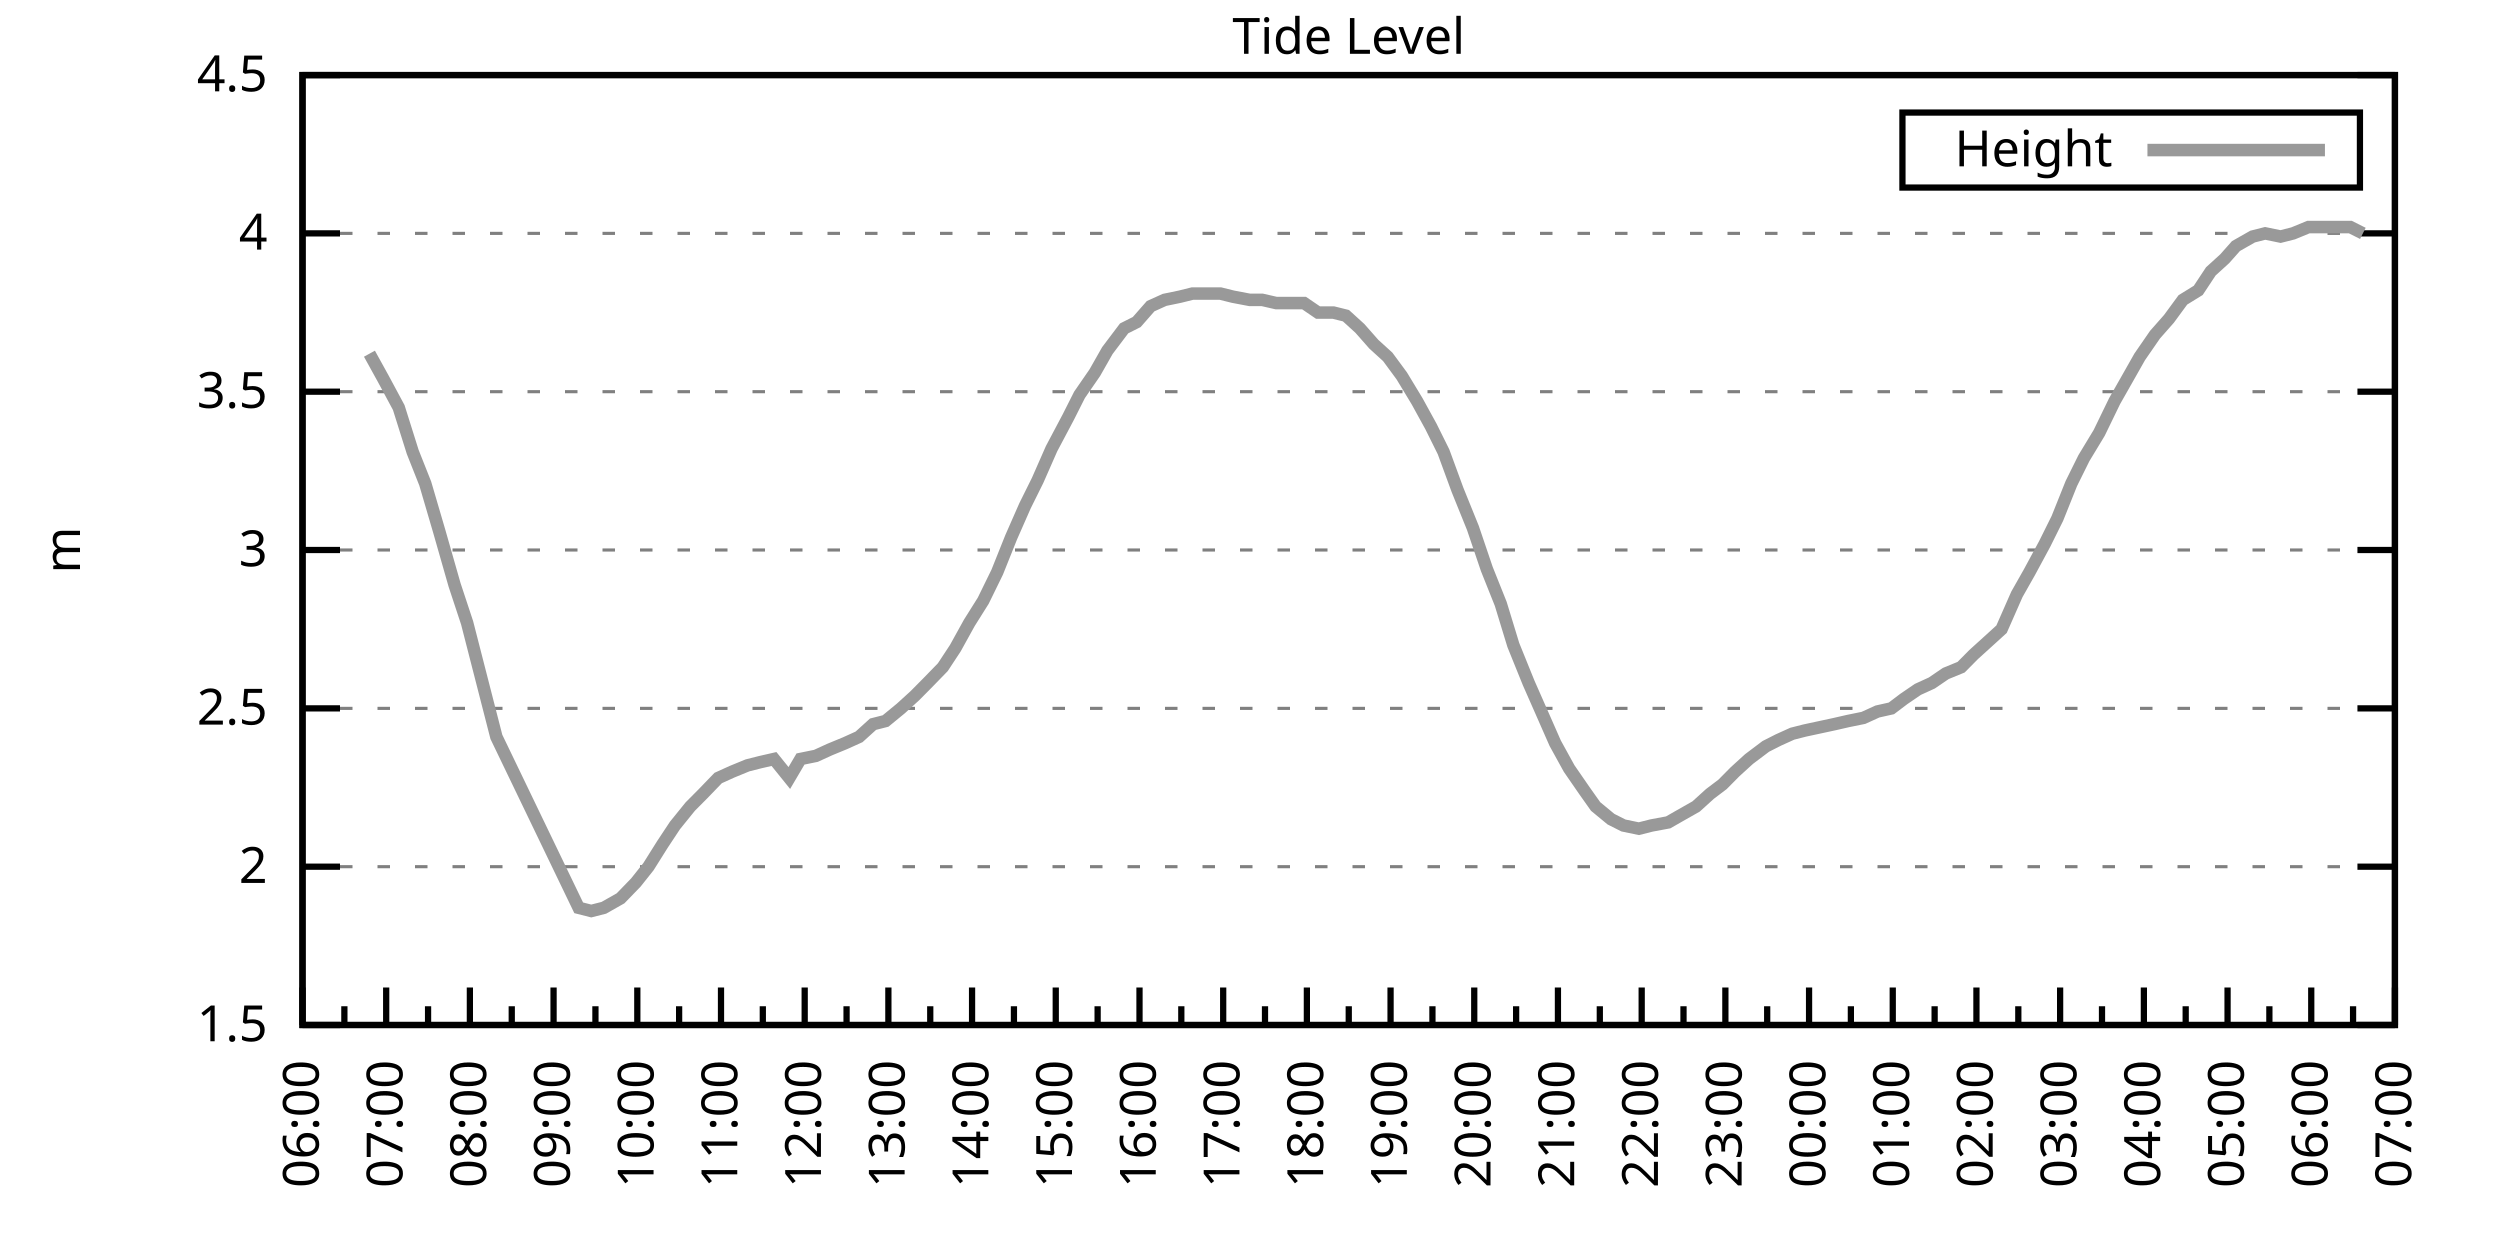
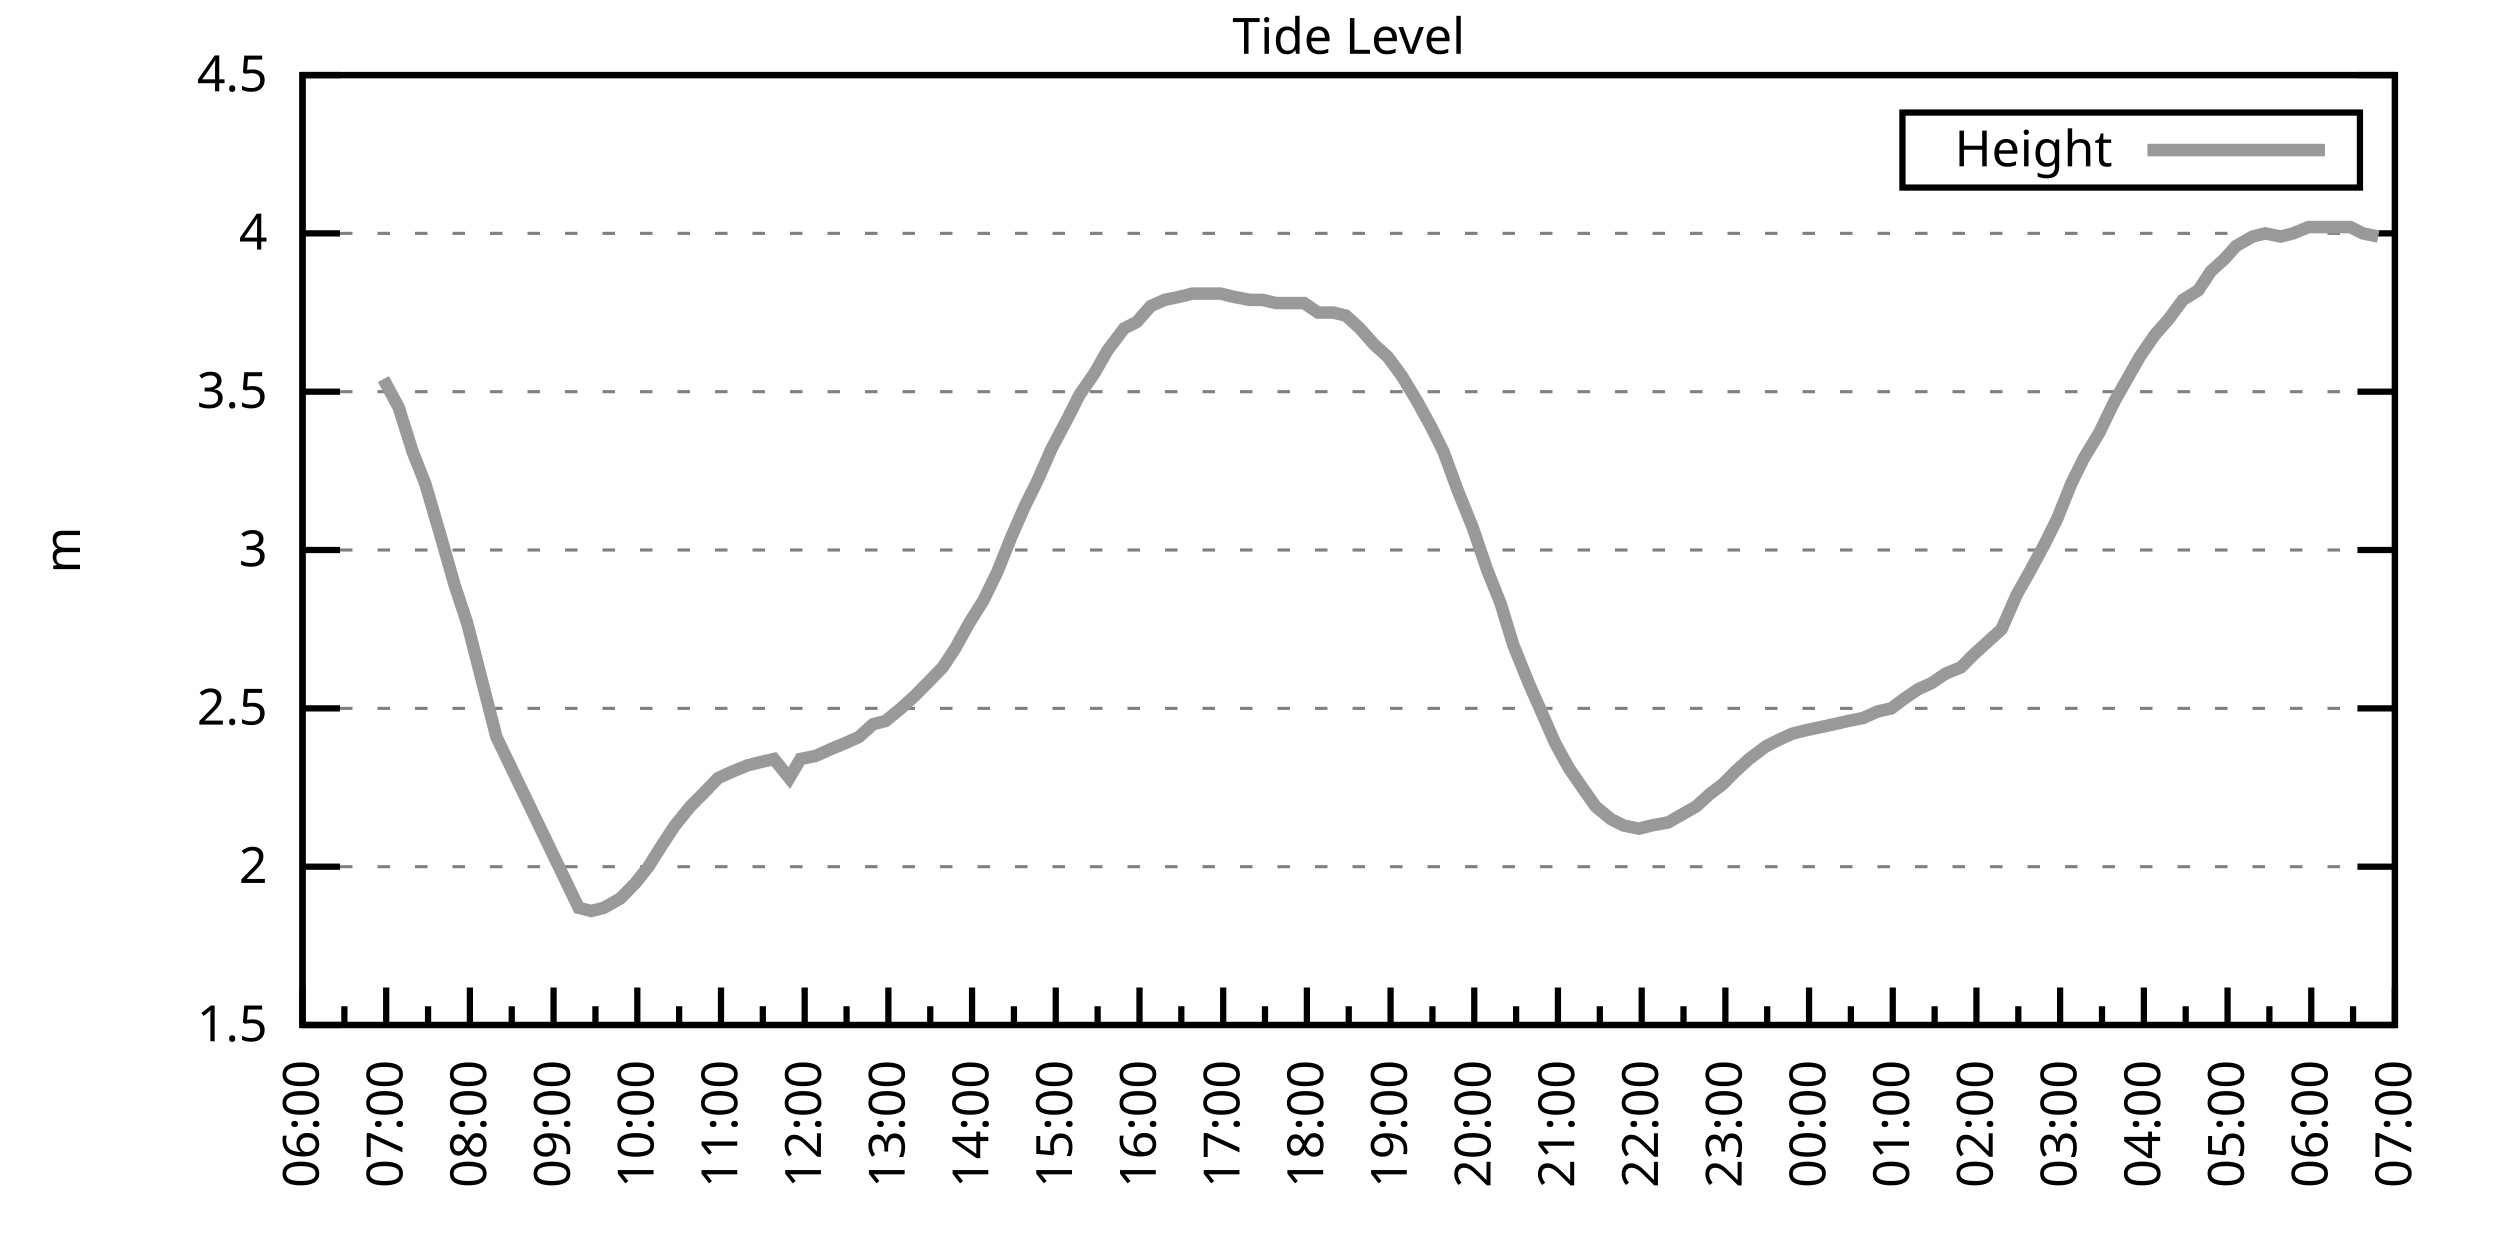
<svg xmlns="http://www.w3.org/2000/svg" xmlns:xlink="http://www.w3.org/1999/xlink" width="400" height="200" viewBox="0 0 400 200">
  <g id="gnuplot_canvas">
    <rect x="0" y="0" width="400" height="200" fill="none" />
    <defs>
      <circle id="gpDot" r="0.5" stroke-width="0.5" stroke="currentColor" />
      <path id="gpPt0" stroke-width="0.333" stroke="currentColor" d="M-1,0 h2 M0,-1 v2" />
      <path id="gpPt1" stroke-width="0.333" stroke="currentColor" d="M-1,-1 L1,1 M1,-1 L-1,1" />
      <path id="gpPt2" stroke-width="0.333" stroke="currentColor" d="M-1,0 L1,0 M0,-1 L0,1 M-1,-1 L1,1 M-1,1 L1,-1" />
      <rect id="gpPt3" stroke-width="0.333" stroke="currentColor" x="-1" y="-1" width="2" height="2" />
      <rect id="gpPt4" stroke-width="0.333" stroke="currentColor" fill="currentColor" x="-1" y="-1" width="2" height="2" />
      <circle id="gpPt5" stroke-width="0.333" stroke="currentColor" cx="0" cy="0" r="1" />
      <use xlink:href="#gpPt5" id="gpPt6" fill="currentColor" stroke="none" />
      <path id="gpPt7" stroke-width="0.333" stroke="currentColor" d="M0,-1.33 L-1.33,0.67 L1.33,0.67 z" />
      <use xlink:href="#gpPt7" id="gpPt8" fill="currentColor" stroke="none" />
      <use xlink:href="#gpPt7" id="gpPt9" stroke="currentColor" transform="rotate(180)" />
      <use xlink:href="#gpPt9" id="gpPt10" fill="currentColor" stroke="none" />
      <use xlink:href="#gpPt3" id="gpPt11" stroke="currentColor" transform="rotate(45)" />
      <use xlink:href="#gpPt11" id="gpPt12" fill="currentColor" stroke="none" />
      <path id="gpPt13" stroke-width="0.333" stroke="currentColor" d="M0,1.330 L1.265,0.411 L0.782,-1.067 L-0.782,-1.076 L-1.265,0.411 z" />
      <use xlink:href="#gpPt13" id="gpPt14" fill="currentColor" stroke="none" />
      <filter id="textbox" filterUnits="objectBoundingBox" x="0" y="0" height="1" width="1">
        <feFlood flood-color="white" flood-opacity="1" result="bgnd" />
        <feComposite in="SourceGraphic" in2="bgnd" operator="atop" />
      </filter>
      <filter id="greybox" filterUnits="objectBoundingBox" x="0" y="0" height="1" width="1">
        <feFlood flood-color="lightgrey" flood-opacity="1" result="grey" />
        <feComposite in="SourceGraphic" in2="grey" operator="atop" />
      </filter>
    </defs>
    <g fill="none" color="white" stroke="currentColor" stroke-width="1.00" stroke-linecap="butt" stroke-linejoin="miter">
</g>
    <g fill="none" color="black" stroke="currentColor" stroke-width="1.00" stroke-linecap="butt" stroke-linejoin="miter">
      <g stroke="none" shape-rendering="crispEdges">
        <polygon fill="rgb(255, 255, 255)" points="48.40,164.00 383.18,164.00 383.18,12.02 48.40,12.02 " />
      </g>
    </g>
    <g fill="none" color="black" stroke="currentColor" stroke-width="1.00" stroke-linecap="butt" stroke-linejoin="miter">
</g>
    <g fill="none" color="black" stroke="black" stroke-width="0.50" stroke-linecap="butt" stroke-linejoin="miter">
</g>
    <g fill="none" color="gray" stroke="currentColor" stroke-width="0.50" stroke-linecap="butt" stroke-linejoin="miter">
      <path stroke="gray" stroke-dasharray="2,4" class="gridline" d="M48.40,164.00 L383.19,164.00  " />
    </g>
    <g fill="none" color="gray" stroke="gray" stroke-width="1.00" stroke-linecap="butt" stroke-linejoin="miter">
</g>
    <g fill="none" color="black" stroke="currentColor" stroke-width="1.00" stroke-linecap="butt" stroke-linejoin="miter">
      <path stroke="black" d="M48.40,164.00 L54.40,164.00 M383.19,164.00 L377.19,164.00  " />
      <g transform="translate(42.80,166.60)" stroke="none" fill="black" font-family="Sans" font-size="8.00" text-anchor="end">
        <text>
          <tspan font-family="Sans"> 1.5</tspan>
        </text>
      </g>
    </g>
    <g fill="none" color="black" stroke="currentColor" stroke-width="1.00" stroke-linecap="butt" stroke-linejoin="miter">
</g>
    <g fill="none" color="black" stroke="black" stroke-width="0.50" stroke-linecap="butt" stroke-linejoin="miter">
</g>
    <g fill="none" color="gray" stroke="currentColor" stroke-width="0.50" stroke-linecap="butt" stroke-linejoin="miter">
      <path stroke="gray" stroke-dasharray="2,4" class="gridline" d="M48.40,138.67 L383.19,138.67  " />
    </g>
    <g fill="none" color="gray" stroke="gray" stroke-width="1.00" stroke-linecap="butt" stroke-linejoin="miter">
</g>
    <g fill="none" color="black" stroke="currentColor" stroke-width="1.00" stroke-linecap="butt" stroke-linejoin="miter">
      <path stroke="black" d="M48.40,138.67 L54.40,138.67 M383.19,138.67 L377.19,138.67  " />
      <g transform="translate(42.80,141.27)" stroke="none" fill="black" font-family="Sans" font-size="8.00" text-anchor="end">
        <text>
          <tspan font-family="Sans"> 2</tspan>
        </text>
      </g>
    </g>
    <g fill="none" color="black" stroke="currentColor" stroke-width="1.00" stroke-linecap="butt" stroke-linejoin="miter">
</g>
    <g fill="none" color="black" stroke="black" stroke-width="0.50" stroke-linecap="butt" stroke-linejoin="miter">
</g>
    <g fill="none" color="gray" stroke="currentColor" stroke-width="0.50" stroke-linecap="butt" stroke-linejoin="miter">
      <path stroke="gray" stroke-dasharray="2,4" class="gridline" d="M48.40,113.34 L383.19,113.34  " />
    </g>
    <g fill="none" color="gray" stroke="gray" stroke-width="1.00" stroke-linecap="butt" stroke-linejoin="miter">
</g>
    <g fill="none" color="black" stroke="currentColor" stroke-width="1.00" stroke-linecap="butt" stroke-linejoin="miter">
      <path stroke="black" d="M48.40,113.34 L54.40,113.34 M383.19,113.34 L377.19,113.34  " />
      <g transform="translate(42.80,115.94)" stroke="none" fill="black" font-family="Sans" font-size="8.00" text-anchor="end">
        <text>
          <tspan font-family="Sans"> 2.5</tspan>
        </text>
      </g>
    </g>
    <g fill="none" color="black" stroke="currentColor" stroke-width="1.00" stroke-linecap="butt" stroke-linejoin="miter">
</g>
    <g fill="none" color="black" stroke="black" stroke-width="0.50" stroke-linecap="butt" stroke-linejoin="miter">
</g>
    <g fill="none" color="gray" stroke="currentColor" stroke-width="0.50" stroke-linecap="butt" stroke-linejoin="miter">
      <path stroke="gray" stroke-dasharray="2,4" class="gridline" d="M48.40,88.00 L383.19,88.00  " />
    </g>
    <g fill="none" color="gray" stroke="gray" stroke-width="1.00" stroke-linecap="butt" stroke-linejoin="miter">
</g>
    <g fill="none" color="black" stroke="currentColor" stroke-width="1.00" stroke-linecap="butt" stroke-linejoin="miter">
      <path stroke="black" d="M48.40,88.00 L54.40,88.00 M383.19,88.00 L377.19,88.00  " />
      <g transform="translate(42.80,90.60)" stroke="none" fill="black" font-family="Sans" font-size="8.00" text-anchor="end">
        <text>
          <tspan font-family="Sans"> 3</tspan>
        </text>
      </g>
    </g>
    <g fill="none" color="black" stroke="currentColor" stroke-width="1.00" stroke-linecap="butt" stroke-linejoin="miter">
</g>
    <g fill="none" color="black" stroke="black" stroke-width="0.50" stroke-linecap="butt" stroke-linejoin="miter">
</g>
    <g fill="none" color="gray" stroke="currentColor" stroke-width="0.50" stroke-linecap="butt" stroke-linejoin="miter">
      <path stroke="gray" stroke-dasharray="2,4" class="gridline" d="M48.40,62.67 L383.19,62.67  " />
    </g>
    <g fill="none" color="gray" stroke="gray" stroke-width="1.00" stroke-linecap="butt" stroke-linejoin="miter">
</g>
    <g fill="none" color="black" stroke="currentColor" stroke-width="1.00" stroke-linecap="butt" stroke-linejoin="miter">
      <path stroke="black" d="M48.40,62.67 L54.40,62.67 M383.19,62.67 L377.19,62.67  " />
      <g transform="translate(42.80,65.27)" stroke="none" fill="black" font-family="Sans" font-size="8.00" text-anchor="end">
        <text>
          <tspan font-family="Sans"> 3.5</tspan>
        </text>
      </g>
    </g>
    <g fill="none" color="black" stroke="currentColor" stroke-width="1.00" stroke-linecap="butt" stroke-linejoin="miter">
</g>
    <g fill="none" color="black" stroke="black" stroke-width="0.50" stroke-linecap="butt" stroke-linejoin="miter">
</g>
    <g fill="none" color="gray" stroke="currentColor" stroke-width="0.50" stroke-linecap="butt" stroke-linejoin="miter">
      <path stroke="gray" stroke-dasharray="2,4" class="gridline" d="M48.40,37.34 L383.19,37.34  " />
    </g>
    <g fill="none" color="gray" stroke="gray" stroke-width="1.00" stroke-linecap="butt" stroke-linejoin="miter">
</g>
    <g fill="none" color="black" stroke="currentColor" stroke-width="1.00" stroke-linecap="butt" stroke-linejoin="miter">
      <path stroke="black" d="M48.40,37.34 L54.40,37.34 M383.19,37.34 L377.19,37.34  " />
      <g transform="translate(42.80,39.94)" stroke="none" fill="black" font-family="Sans" font-size="8.00" text-anchor="end">
        <text>
          <tspan font-family="Sans"> 4</tspan>
        </text>
      </g>
    </g>
    <g fill="none" color="black" stroke="currentColor" stroke-width="1.00" stroke-linecap="butt" stroke-linejoin="miter">
</g>
    <g fill="none" color="black" stroke="black" stroke-width="0.50" stroke-linecap="butt" stroke-linejoin="miter">
</g>
    <g fill="none" color="gray" stroke="currentColor" stroke-width="0.50" stroke-linecap="butt" stroke-linejoin="miter">
      <path stroke="gray" stroke-dasharray="2,4" class="gridline" d="M48.40,12.01 L383.19,12.01  " />
    </g>
    <g fill="none" color="gray" stroke="gray" stroke-width="1.00" stroke-linecap="butt" stroke-linejoin="miter">
</g>
    <g fill="none" color="black" stroke="currentColor" stroke-width="1.00" stroke-linecap="butt" stroke-linejoin="miter">
      <path stroke="black" d="M48.40,12.01 L54.40,12.01 M383.19,12.01 L377.19,12.01  " />
      <g transform="translate(42.80,14.61)" stroke="none" fill="black" font-family="Sans" font-size="8.00" text-anchor="end">
        <text>
          <tspan font-family="Sans"> 4.5</tspan>
        </text>
      </g>
    </g>
    <g fill="none" color="black" stroke="currentColor" stroke-width="1.00" stroke-linecap="butt" stroke-linejoin="miter">
      <path stroke="black" d="M48.40,164.00 L48.40,158.00  " />
      <g transform="translate(51.00,169.60) rotate(270)" stroke="none" fill="black" font-family="Sans" font-size="8.00" text-anchor="end">
        <text>
          <tspan font-family="Sans">06:00</tspan>
        </text>
      </g>
    </g>
    <g fill="none" color="black" stroke="currentColor" stroke-width="1.00" stroke-linecap="butt" stroke-linejoin="miter">
      <path stroke="black" d="M55.10,164.00 L55.10,161.00 M61.79,164.00 L61.79,158.00  " />
      <g transform="translate(64.39,169.60) rotate(270)" stroke="none" fill="black" font-family="Sans" font-size="8.00" text-anchor="end">
        <text>
          <tspan font-family="Sans">07:00</tspan>
        </text>
      </g>
    </g>
    <g fill="none" color="black" stroke="currentColor" stroke-width="1.00" stroke-linecap="butt" stroke-linejoin="miter">
      <path stroke="black" d="M68.49,164.00 L68.49,161.00 M75.18,164.00 L75.18,158.00  " />
      <g transform="translate(77.78,169.60) rotate(270)" stroke="none" fill="black" font-family="Sans" font-size="8.00" text-anchor="end">
        <text>
          <tspan font-family="Sans">08:00</tspan>
        </text>
      </g>
    </g>
    <g fill="none" color="black" stroke="currentColor" stroke-width="1.00" stroke-linecap="butt" stroke-linejoin="miter">
      <path stroke="black" d="M81.88,164.00 L81.88,161.00 M88.57,164.00 L88.57,158.00  " />
      <g transform="translate(91.17,169.60) rotate(270)" stroke="none" fill="black" font-family="Sans" font-size="8.00" text-anchor="end">
        <text>
          <tspan font-family="Sans">09:00</tspan>
        </text>
      </g>
    </g>
    <g fill="none" color="black" stroke="currentColor" stroke-width="1.00" stroke-linecap="butt" stroke-linejoin="miter">
      <path stroke="black" d="M95.27,164.00 L95.27,161.00 M101.97,164.00 L101.97,158.00  " />
      <g transform="translate(104.57,169.60) rotate(270)" stroke="none" fill="black" font-family="Sans" font-size="8.00" text-anchor="end">
        <text>
          <tspan font-family="Sans">10:00</tspan>
        </text>
      </g>
    </g>
    <g fill="none" color="black" stroke="currentColor" stroke-width="1.00" stroke-linecap="butt" stroke-linejoin="miter">
      <path stroke="black" d="M108.66,164.00 L108.66,161.00 M115.36,164.00 L115.36,158.00  " />
      <g transform="translate(117.96,169.60) rotate(270)" stroke="none" fill="black" font-family="Sans" font-size="8.00" text-anchor="end">
        <text>
          <tspan font-family="Sans">11:00</tspan>
        </text>
      </g>
    </g>
    <g fill="none" color="black" stroke="currentColor" stroke-width="1.00" stroke-linecap="butt" stroke-linejoin="miter">
      <path stroke="black" d="M122.05,164.00 L122.05,161.00 M128.75,164.00 L128.75,158.00  " />
      <g transform="translate(131.35,169.60) rotate(270)" stroke="none" fill="black" font-family="Sans" font-size="8.00" text-anchor="end">
        <text>
          <tspan font-family="Sans">12:00</tspan>
        </text>
      </g>
    </g>
    <g fill="none" color="black" stroke="currentColor" stroke-width="1.00" stroke-linecap="butt" stroke-linejoin="miter">
      <path stroke="black" d="M135.45,164.00 L135.45,161.00 M142.14,164.00 L142.14,158.00  " />
      <g transform="translate(144.74,169.60) rotate(270)" stroke="none" fill="black" font-family="Sans" font-size="8.00" text-anchor="end">
        <text>
          <tspan font-family="Sans">13:00</tspan>
        </text>
      </g>
    </g>
    <g fill="none" color="black" stroke="currentColor" stroke-width="1.00" stroke-linecap="butt" stroke-linejoin="miter">
      <path stroke="black" d="M148.84,164.00 L148.84,161.00 M155.53,164.00 L155.53,158.00  " />
      <g transform="translate(158.13,169.60) rotate(270)" stroke="none" fill="black" font-family="Sans" font-size="8.00" text-anchor="end">
        <text>
          <tspan font-family="Sans">14:00</tspan>
        </text>
      </g>
    </g>
    <g fill="none" color="black" stroke="currentColor" stroke-width="1.00" stroke-linecap="butt" stroke-linejoin="miter">
      <path stroke="black" d="M162.23,164.00 L162.23,161.00 M168.92,164.00 L168.92,158.00  " />
      <g transform="translate(171.52,169.60) rotate(270)" stroke="none" fill="black" font-family="Sans" font-size="8.00" text-anchor="end">
        <text>
          <tspan font-family="Sans">15:00</tspan>
        </text>
      </g>
    </g>
    <g fill="none" color="black" stroke="currentColor" stroke-width="1.00" stroke-linecap="butt" stroke-linejoin="miter">
      <path stroke="black" d="M175.62,164.00 L175.62,161.00 M182.32,164.00 L182.32,158.00  " />
      <g transform="translate(184.92,169.60) rotate(270)" stroke="none" fill="black" font-family="Sans" font-size="8.00" text-anchor="end">
        <text>
          <tspan font-family="Sans">16:00</tspan>
        </text>
      </g>
    </g>
    <g fill="none" color="black" stroke="currentColor" stroke-width="1.00" stroke-linecap="butt" stroke-linejoin="miter">
      <path stroke="black" d="M189.01,164.00 L189.01,161.00 M195.71,164.00 L195.71,158.00  " />
      <g transform="translate(198.31,169.60) rotate(270)" stroke="none" fill="black" font-family="Sans" font-size="8.00" text-anchor="end">
        <text>
          <tspan font-family="Sans">17:00</tspan>
        </text>
      </g>
    </g>
    <g fill="none" color="black" stroke="currentColor" stroke-width="1.00" stroke-linecap="butt" stroke-linejoin="miter">
      <path stroke="black" d="M202.40,164.00 L202.40,161.00 M209.10,164.00 L209.10,158.00  " />
      <g transform="translate(211.70,169.60) rotate(270)" stroke="none" fill="black" font-family="Sans" font-size="8.00" text-anchor="end">
        <text>
          <tspan font-family="Sans">18:00</tspan>
        </text>
      </g>
    </g>
    <g fill="none" color="black" stroke="currentColor" stroke-width="1.00" stroke-linecap="butt" stroke-linejoin="miter">
      <path stroke="black" d="M215.80,164.00 L215.80,161.00 M222.49,164.00 L222.49,158.00  " />
      <g transform="translate(225.09,169.60) rotate(270)" stroke="none" fill="black" font-family="Sans" font-size="8.00" text-anchor="end">
        <text>
          <tspan font-family="Sans">19:00</tspan>
        </text>
      </g>
    </g>
    <g fill="none" color="black" stroke="currentColor" stroke-width="1.00" stroke-linecap="butt" stroke-linejoin="miter">
      <path stroke="black" d="M229.19,164.00 L229.19,161.00 M235.88,164.00 L235.88,158.00  " />
      <g transform="translate(238.48,169.60) rotate(270)" stroke="none" fill="black" font-family="Sans" font-size="8.00" text-anchor="end">
        <text>
          <tspan font-family="Sans">20:00</tspan>
        </text>
      </g>
    </g>
    <g fill="none" color="black" stroke="currentColor" stroke-width="1.00" stroke-linecap="butt" stroke-linejoin="miter">
      <path stroke="black" d="M242.58,164.00 L242.58,161.00 M249.27,164.00 L249.27,158.00  " />
      <g transform="translate(251.87,169.60) rotate(270)" stroke="none" fill="black" font-family="Sans" font-size="8.00" text-anchor="end">
        <text>
          <tspan font-family="Sans">21:00</tspan>
        </text>
      </g>
    </g>
    <g fill="none" color="black" stroke="currentColor" stroke-width="1.00" stroke-linecap="butt" stroke-linejoin="miter">
      <path stroke="black" d="M255.97,164.00 L255.97,161.00 M262.67,164.00 L262.67,158.00  " />
      <g transform="translate(265.27,169.60) rotate(270)" stroke="none" fill="black" font-family="Sans" font-size="8.00" text-anchor="end">
        <text>
          <tspan font-family="Sans">22:00</tspan>
        </text>
      </g>
    </g>
    <g fill="none" color="black" stroke="currentColor" stroke-width="1.00" stroke-linecap="butt" stroke-linejoin="miter">
      <path stroke="black" d="M269.36,164.00 L269.36,161.00 M276.06,164.00 L276.06,158.00  " />
      <g transform="translate(278.66,169.60) rotate(270)" stroke="none" fill="black" font-family="Sans" font-size="8.00" text-anchor="end">
        <text>
          <tspan font-family="Sans">23:00</tspan>
        </text>
      </g>
    </g>
    <g fill="none" color="black" stroke="currentColor" stroke-width="1.00" stroke-linecap="butt" stroke-linejoin="miter">
      <path stroke="black" d="M282.75,164.00 L282.75,161.00 M289.45,164.00 L289.45,158.00  " />
      <g transform="translate(292.05,169.60) rotate(270)" stroke="none" fill="black" font-family="Sans" font-size="8.00" text-anchor="end">
        <text>
          <tspan font-family="Sans">00:00</tspan>
        </text>
      </g>
    </g>
    <g fill="none" color="black" stroke="currentColor" stroke-width="1.00" stroke-linecap="butt" stroke-linejoin="miter">
      <path stroke="black" d="M296.14,164.00 L296.14,161.00 M302.84,164.00 L302.84,158.00  " />
      <g transform="translate(305.44,169.60) rotate(270)" stroke="none" fill="black" font-family="Sans" font-size="8.00" text-anchor="end">
        <text>
          <tspan font-family="Sans">01:00</tspan>
        </text>
      </g>
    </g>
    <g fill="none" color="black" stroke="currentColor" stroke-width="1.00" stroke-linecap="butt" stroke-linejoin="miter">
      <path stroke="black" d="M309.54,164.00 L309.54,161.00 M316.23,164.00 L316.23,158.00  " />
      <g transform="translate(318.83,169.60) rotate(270)" stroke="none" fill="black" font-family="Sans" font-size="8.00" text-anchor="end">
        <text>
          <tspan font-family="Sans">02:00</tspan>
        </text>
      </g>
    </g>
    <g fill="none" color="black" stroke="currentColor" stroke-width="1.00" stroke-linecap="butt" stroke-linejoin="miter">
      <path stroke="black" d="M322.93,164.00 L322.93,161.00 M329.62,164.00 L329.62,158.00  " />
      <g transform="translate(332.22,169.60) rotate(270)" stroke="none" fill="black" font-family="Sans" font-size="8.00" text-anchor="end">
        <text>
          <tspan font-family="Sans">03:00</tspan>
        </text>
      </g>
    </g>
    <g fill="none" color="black" stroke="currentColor" stroke-width="1.00" stroke-linecap="butt" stroke-linejoin="miter">
      <path stroke="black" d="M336.32,164.00 L336.32,161.00 M343.02,164.00 L343.02,158.00  " />
      <g transform="translate(345.62,169.60) rotate(270)" stroke="none" fill="black" font-family="Sans" font-size="8.00" text-anchor="end">
        <text>
          <tspan font-family="Sans">04:00</tspan>
        </text>
      </g>
    </g>
    <g fill="none" color="black" stroke="currentColor" stroke-width="1.00" stroke-linecap="butt" stroke-linejoin="miter">
      <path stroke="black" d="M349.71,164.00 L349.71,161.00 M356.41,164.00 L356.41,158.00  " />
      <g transform="translate(359.01,169.60) rotate(270)" stroke="none" fill="black" font-family="Sans" font-size="8.00" text-anchor="end">
        <text>
          <tspan font-family="Sans">05:00</tspan>
        </text>
      </g>
    </g>
    <g fill="none" color="black" stroke="currentColor" stroke-width="1.00" stroke-linecap="butt" stroke-linejoin="miter">
      <path stroke="black" d="M363.10,164.00 L363.10,161.00 M369.80,164.00 L369.80,158.00  " />
      <g transform="translate(372.40,169.60) rotate(270)" stroke="none" fill="black" font-family="Sans" font-size="8.00" text-anchor="end">
        <text>
          <tspan font-family="Sans">06:00</tspan>
        </text>
      </g>
    </g>
    <g fill="none" color="black" stroke="currentColor" stroke-width="1.00" stroke-linecap="butt" stroke-linejoin="miter">
      <path stroke="black" d="M376.49,164.00 L376.49,161.00 M383.19,164.00 L383.19,158.00  " />
      <g transform="translate(385.79,169.60) rotate(270)" stroke="none" fill="black" font-family="Sans" font-size="8.00" text-anchor="end">
        <text>
          <tspan font-family="Sans">07:00</tspan>
        </text>
      </g>
    </g>
    <g fill="none" color="black" stroke="currentColor" stroke-width="1.00" stroke-linecap="butt" stroke-linejoin="miter">
</g>
    <g fill="none" color="black" stroke="currentColor" stroke-width="1.00" stroke-linecap="butt" stroke-linejoin="miter">
      <path stroke="black" d="M48.40,12.01 L48.40,164.00 L383.19,164.00 L383.19,12.01 L48.40,12.01 Z  " />
    </g>
    <g fill="none" color="black" stroke="currentColor" stroke-width="1.00" stroke-linecap="butt" stroke-linejoin="miter">
      <g transform="translate(12.80,88.01) rotate(270)" stroke="none" fill="black" font-family="Sans" font-size="8.00" text-anchor="middle">
        <text>
          <tspan font-family="Sans">m</tspan>
        </text>
      </g>
    </g>
    <g fill="none" color="black" stroke="currentColor" stroke-width="1.00" stroke-linecap="butt" stroke-linejoin="miter">
</g>
    <g fill="none" color="black" stroke="currentColor" stroke-width="1.00" stroke-linecap="butt" stroke-linejoin="miter">
      <path stroke="black" d="M304.39,30.01 L304.39,18.01 L377.59,18.01 L377.59,30.01 L304.39,30.01 Z  " />
    </g>
    <g id="Tide_level_plot_1">
      <g fill="none" color="white" stroke="black" stroke-width="2.00" stroke-linecap="butt" stroke-linejoin="miter">
</g>
      <g fill="none" color="black" stroke="currentColor" stroke-width="2.00" stroke-linecap="butt" stroke-linejoin="miter">
        <g transform="translate(337.99,26.61)" stroke="none" fill="black" font-family="Sans" font-size="8.00" text-anchor="end">
          <text>
            <tspan font-family="Sans">Height</tspan>
          </text>
        </g>
      </g>
      <g fill="none" color="black" stroke="currentColor" stroke-width="2.00" stroke-linecap="butt" stroke-linejoin="miter">
-         <path stroke="rgb(153, 153, 153)" d="M343.59,24.01 L371.99,24.01 M59.11,56.59 L61.35,60.65 L63.80,65.21 L66.03,72.30 L68.04,77.37 L70.27,84.97   L72.73,93.58 L74.74,99.66 L79.42,117.90 L92.59,145.25 L94.60,145.76 L96.61,145.25 L99.29,143.73 L101.74,141.20   L103.75,138.67 L105.98,135.12 L107.99,132.08 L110.45,129.04 L112.46,127.02 L114.91,124.48 L117.14,123.47 L119.60,122.46   L121.61,121.95 L123.84,121.44 L126.29,124.48 L128.08,121.44 L130.54,120.94 L132.77,119.92 L135.22,118.91 L137.45,117.90   L139.69,115.87 L141.69,115.36 L144.15,113.34 L146.38,111.31 L148.39,109.28 L150.85,106.75 L152.85,103.71 L155.09,99.66   L157.32,96.11 L159.55,91.55 L161.78,85.98 L164.01,80.91 L166.02,76.86 L168.25,71.79 L170.93,66.73 L172.72,63.18   L175.17,59.63 L177.18,56.09 L179.86,52.54 L181.87,51.53 L184.10,48.99 L186.33,47.98 L188.79,47.47 L190.80,46.97   L193.25,46.97 L195.26,46.97 L197.27,47.47 L199.95,47.98 L201.96,47.98 L204.19,48.49 L206.42,48.49 L208.65,48.49   L210.88,50.01 L213.34,50.01 L215.35,50.51 L217.58,52.54 L219.81,55.07 L222.04,57.10 L224.28,60.14 L226.73,64.19   L228.96,68.25 L230.97,72.30 L233.20,78.38 L235.66,84.46 L237.89,91.04 L240.12,96.62 L242.13,103.20 L244.59,109.28   L246.60,113.84 L248.83,118.91 L251.06,122.96 L253.51,126.51 L255.30,129.04 L257.76,131.07 L259.76,132.08 L262.22,132.59   L264.23,132.08 L266.91,131.58 L268.69,130.56 L271.37,129.04 L273.60,127.02 L275.61,125.50 L277.62,123.47 L279.85,121.44   L282.53,119.42 L284.54,118.40 L286.77,117.39 L288.78,116.88 L293.47,115.87 L295.70,115.36 L298.15,114.86 L300.39,113.84   L302.62,113.34 L304.63,111.82 L306.86,110.30 L309.09,109.28 L311.32,107.76 L313.78,106.75 L315.79,104.72 L318.02,102.70   L320.25,100.67 L322.70,95.10 L324.71,91.55 L327.17,86.99 L329.18,82.94 L331.41,77.37 L333.42,73.31 L335.87,69.26   L338.33,64.19 L340.34,60.65 L342.35,57.10 L344.80,53.55 L347.03,51.02 L349.26,47.98 L351.72,46.46 L353.73,43.42   L355.96,41.39 L357.75,39.37 L360.42,37.85 L362.43,37.34 L364.89,37.85 L366.90,37.34 L369.35,36.33 L371.58,36.33   L374.04,36.33 L376.05,36.33 L378.06,37.34  " />
+         <path stroke="rgb(153, 153, 153)" d="M343.59,24.01 L371.99,24.01 M61.35,60.65 L63.80,65.21 L66.03,72.30 L68.04,77.37 L70.27,84.97 L72.73,93.58   L74.74,99.66 L79.42,117.90 L92.59,145.25 L94.60,145.76 L96.61,145.25 L99.29,143.73 L101.74,141.20 L103.75,138.67   L105.98,135.12 L107.99,132.08 L110.45,129.04 L112.46,127.02 L114.91,124.48 L117.14,123.47 L119.60,122.46 L121.61,121.95   L123.84,121.44 L126.29,124.48 L128.08,121.44 L130.54,120.94 L132.77,119.92 L135.22,118.91 L137.45,117.90 L139.69,115.87   L141.69,115.36 L144.15,113.34 L146.38,111.31 L148.39,109.28 L150.85,106.75 L152.85,103.71 L155.09,99.66 L157.32,96.11   L159.55,91.55 L161.78,85.98 L164.01,80.91 L166.02,76.86 L168.25,71.79 L170.93,66.73 L172.72,63.18 L175.17,59.63   L177.18,56.09 L179.86,52.54 L181.87,51.53 L184.10,48.99 L186.33,47.98 L188.79,47.47 L190.80,46.97 L193.25,46.97   L195.26,46.97 L197.27,47.47 L199.95,47.98 L201.96,47.98 L204.19,48.49 L206.42,48.49 L208.65,48.49 L210.88,50.01   L213.34,50.01 L215.35,50.51 L217.58,52.54 L219.81,55.07 L222.04,57.10 L224.28,60.14 L226.73,64.19 L228.96,68.25   L230.97,72.30 L233.20,78.38 L235.66,84.46 L237.89,91.04 L240.12,96.62 L242.13,103.20 L244.59,109.28 L246.60,113.84   L248.83,118.91 L251.06,122.96 L253.51,126.51 L255.30,129.04 L257.76,131.07 L259.76,132.08 L262.22,132.59 L264.23,132.08   L266.91,131.58 L268.69,130.56 L271.37,129.04 L273.60,127.02 L275.61,125.50 L277.62,123.47 L279.85,121.44 L282.53,119.42   L284.54,118.40 L286.77,117.39 L288.78,116.88 L293.47,115.87 L295.70,115.36 L298.15,114.86 L300.39,113.84 L302.62,113.34   L304.63,111.82 L306.86,110.30 L309.09,109.28 L311.32,107.76 L313.78,106.75 L315.79,104.72 L318.02,102.70 L320.25,100.67   L322.70,95.10 L324.71,91.55 L327.17,86.99 L329.18,82.94 L331.41,77.37 L333.42,73.31 L335.87,69.26 L338.33,64.19   L340.34,60.65 L342.35,57.10 L344.80,53.55 L347.03,51.02 L349.26,47.98 L351.72,46.46 L353.73,43.42 L355.96,41.39   L357.75,39.37 L360.42,37.85 L362.43,37.34 L364.89,37.85 L366.90,37.34 L369.35,36.33 L371.58,36.33 L374.04,36.33   L376.05,36.33 L378.06,37.34 L380.51,37.85  " />
      </g>
    </g>
    <g fill="none" color="black" stroke="currentColor" stroke-width="2.00" stroke-linecap="butt" stroke-linejoin="miter">
</g>
    <g fill="none" color="black" stroke="black" stroke-width="1.00" stroke-linecap="butt" stroke-linejoin="miter">
</g>
    <g fill="none" color="black" stroke="currentColor" stroke-width="1.00" stroke-linecap="butt" stroke-linejoin="miter">
      <path stroke="black" d="M48.40,12.01 L48.40,164.00 L383.19,164.00 L383.19,12.01 L48.40,12.01 Z  " />
    </g>
    <g fill="none" color="black" stroke="currentColor" stroke-width="1.00" stroke-linecap="butt" stroke-linejoin="miter">
      <g transform="translate(215.79,8.61)" stroke="none" fill="black" font-family="Sans" font-size="8.00" text-anchor="middle">
        <text>
          <tspan font-family="Sans">Tide Level</tspan>
        </text>
      </g>
    </g>
    <g fill="none" color="black" stroke="currentColor" stroke-width="1.00" stroke-linecap="butt" stroke-linejoin="miter">
</g>
  </g>
</svg>
